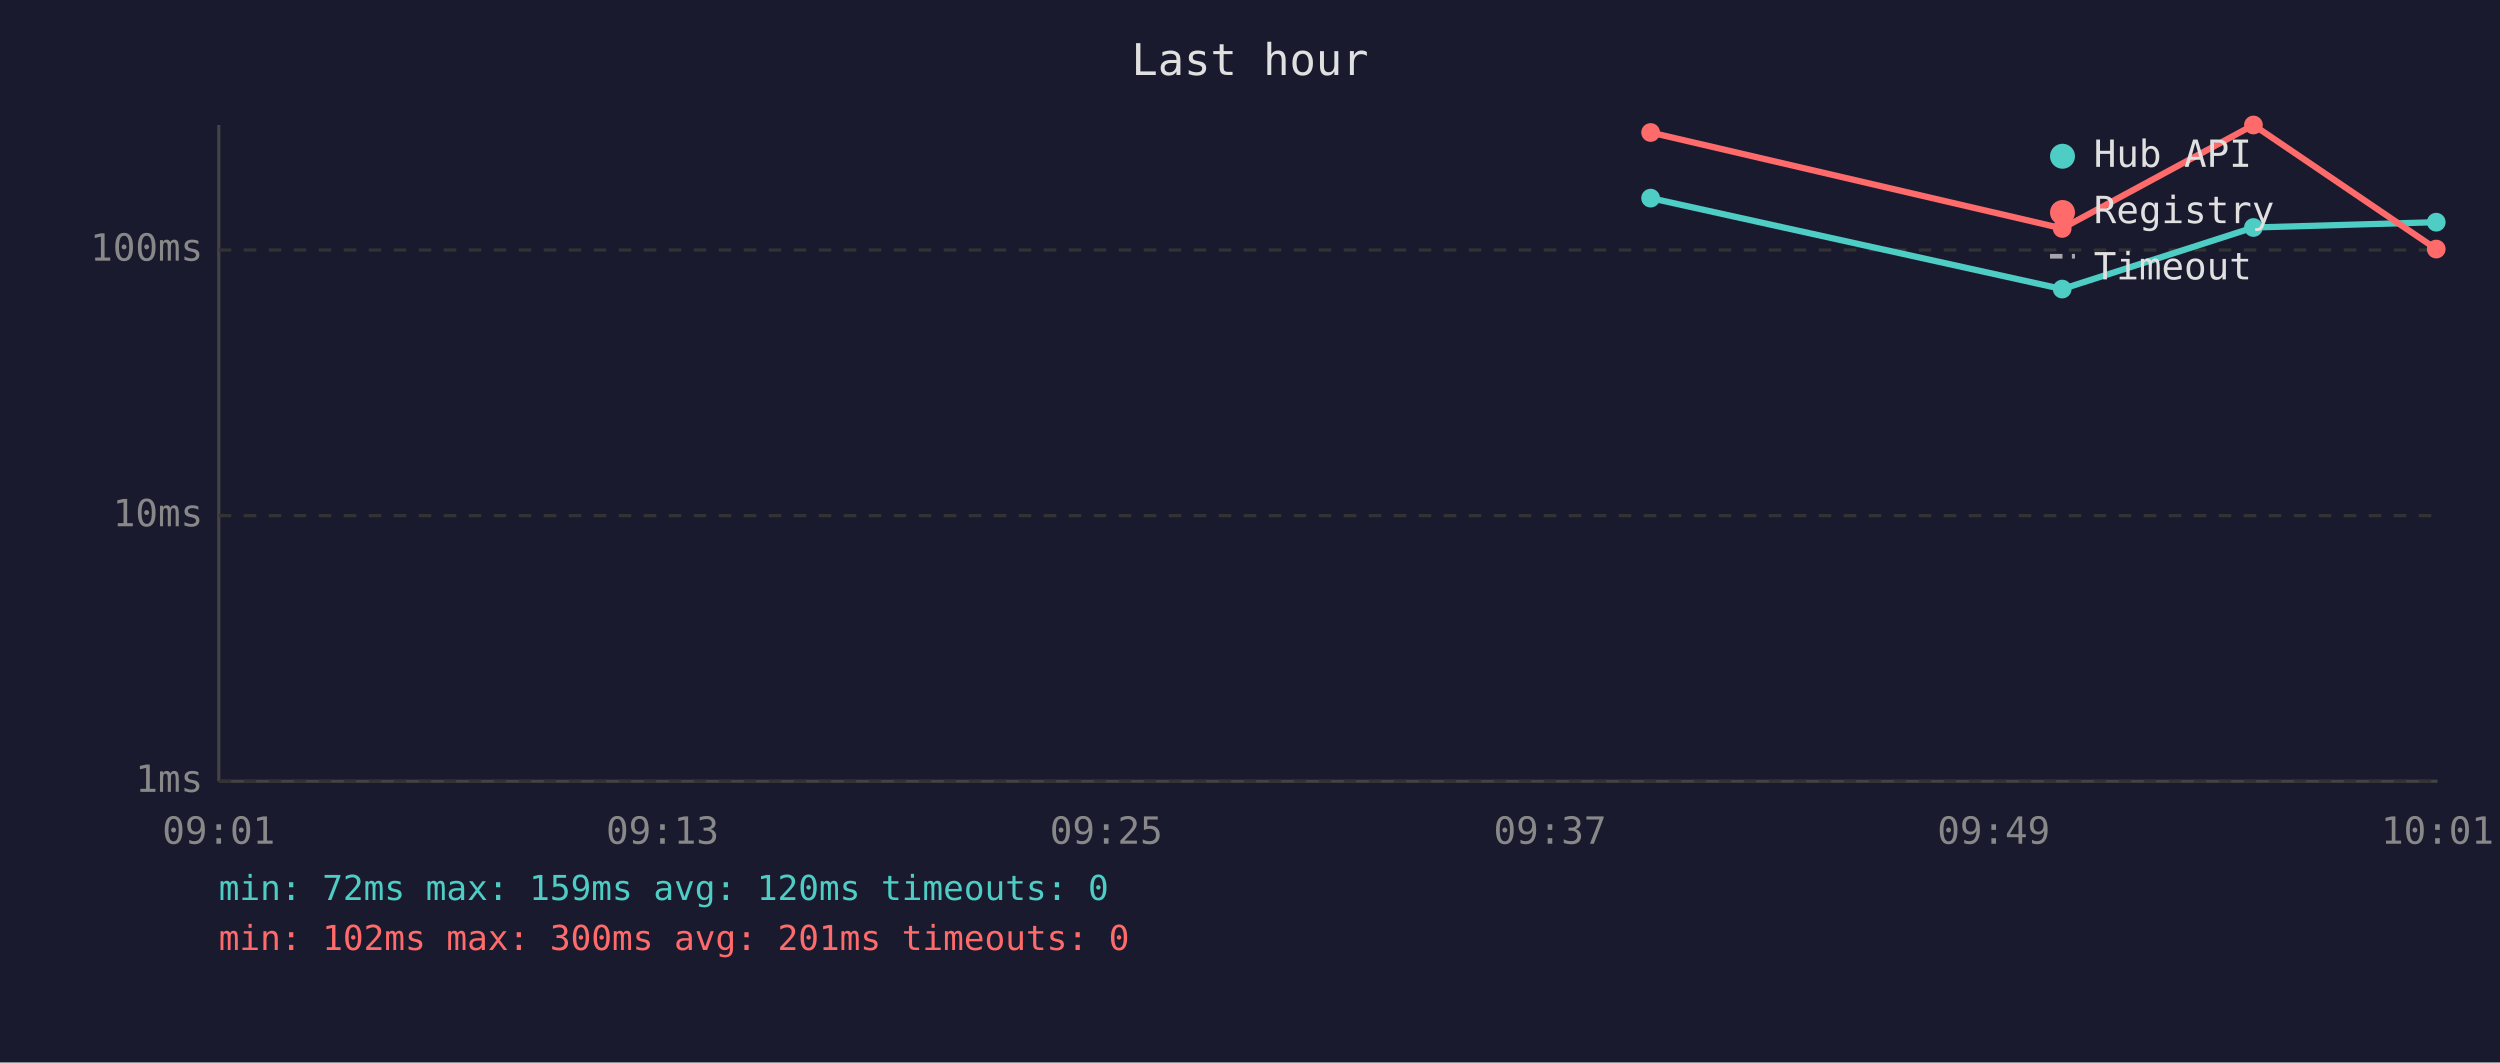
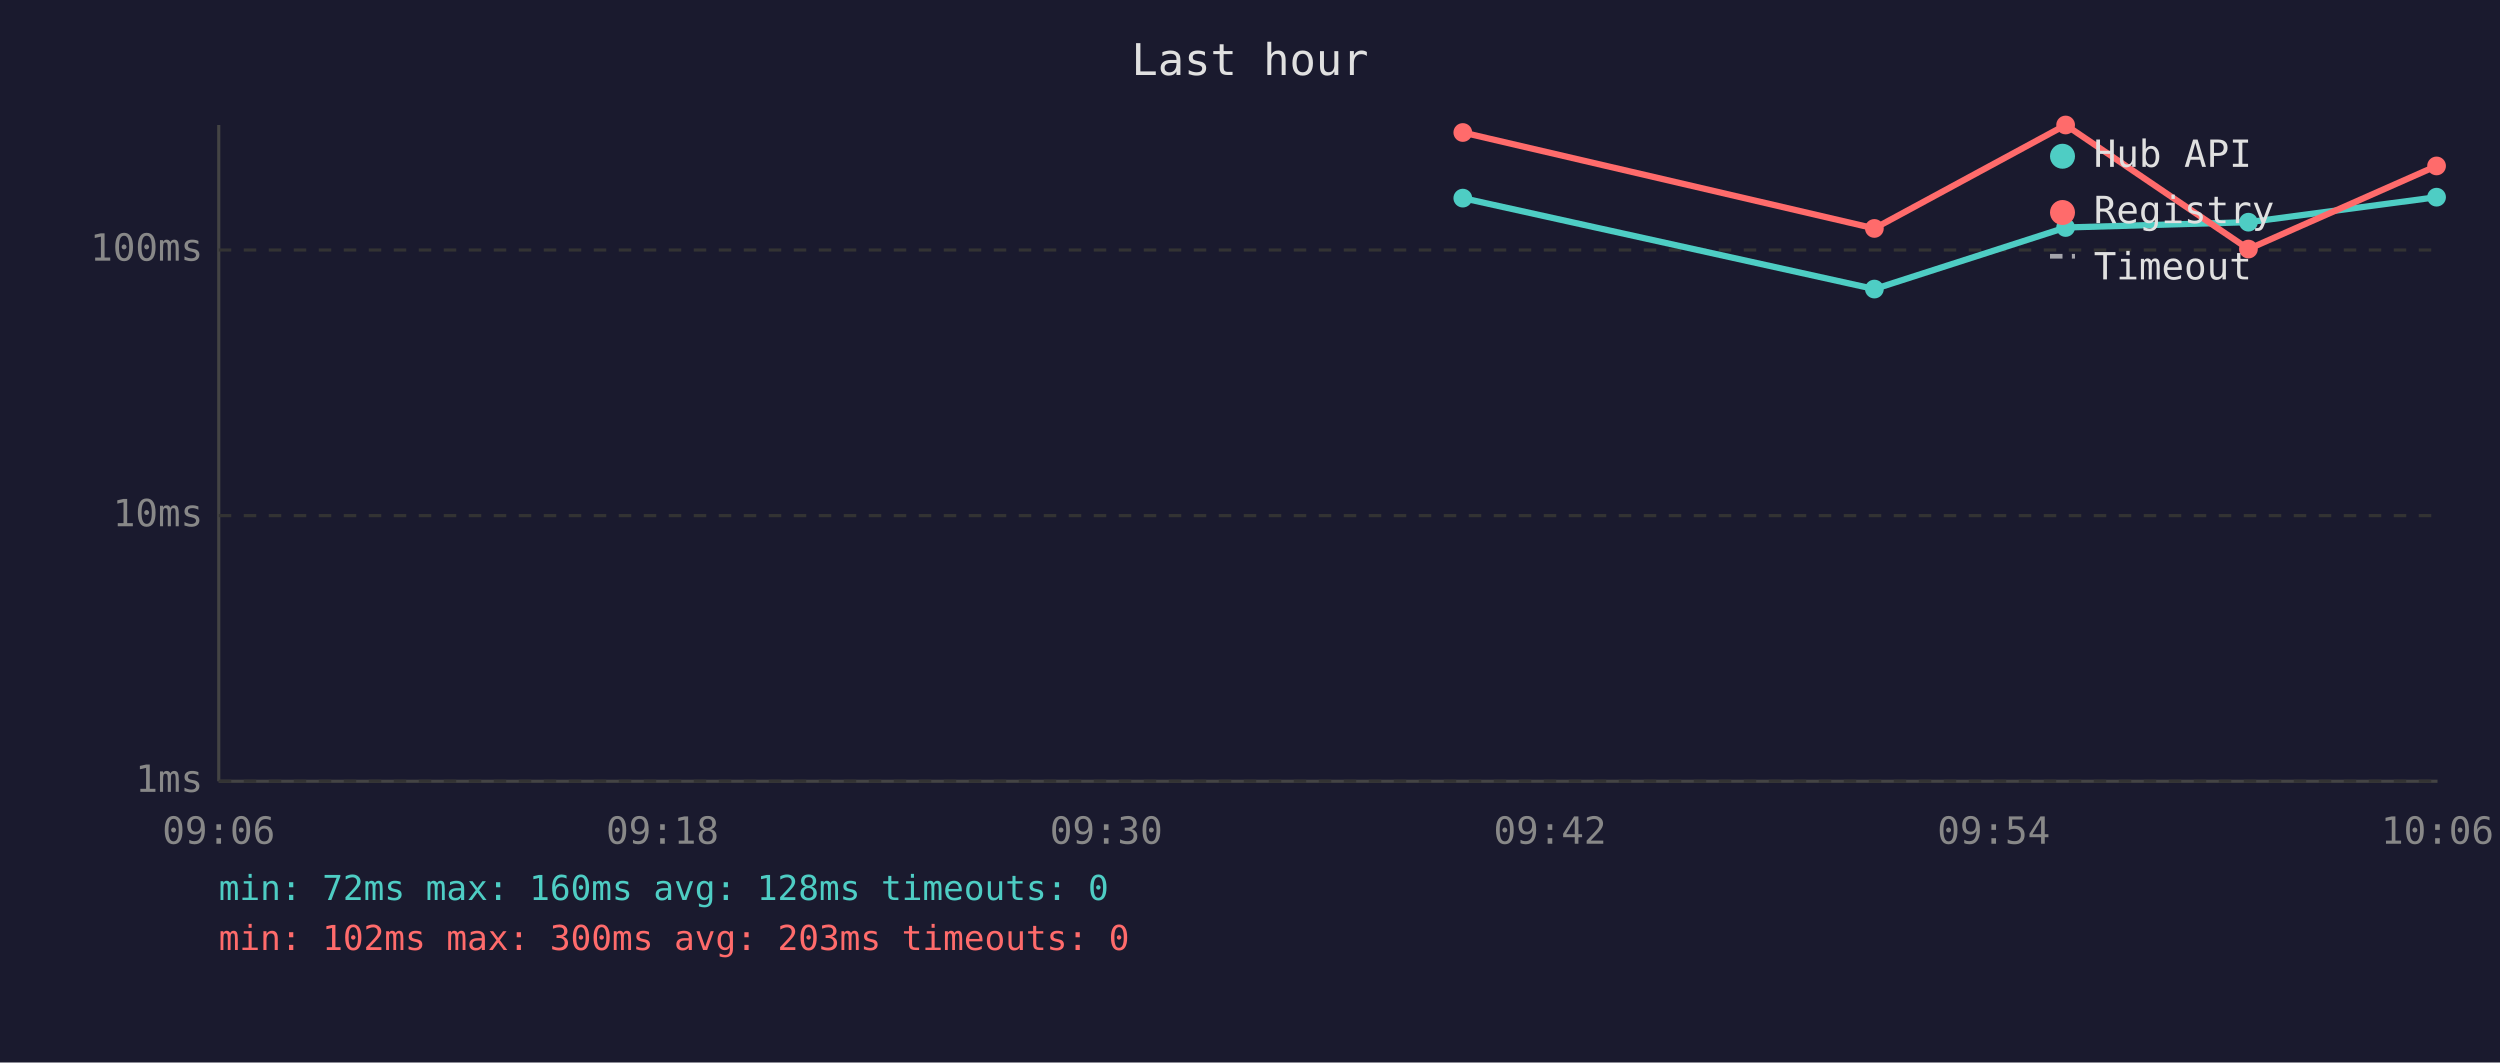
<svg xmlns="http://www.w3.org/2000/svg" viewBox="0 0 800 340" font-family="monospace" font-size="12">
  <rect width="800" height="340" fill="#1a1a2e" />
  <text x="400" y="24" fill="#e0e0e0" font-size="14" text-anchor="middle">Last hour</text>
  <line x1="70" y1="40" x2="70" y2="250" stroke="#444" stroke-width="1" />
  <line x1="70" y1="250" x2="780" y2="250" stroke="#444" stroke-width="1" />
  <line x1="70" y1="250" x2="780" y2="250" stroke="#333" stroke-width="1" stroke-dasharray="4" />
  <text x="65" y="250" fill="#888" text-anchor="end" dominant-baseline="middle">1ms</text>
  <line x1="70" y1="165" x2="780" y2="165" stroke="#333" stroke-width="1" stroke-dasharray="4" />
  <text x="65" y="165" fill="#888" text-anchor="end" dominant-baseline="middle">10ms</text>
  <line x1="70" y1="80" x2="780" y2="80" stroke="#333" stroke-width="1" stroke-dasharray="4" />
  <text x="65" y="80" fill="#888" text-anchor="end" dominant-baseline="middle">100ms</text>
-   <text x="70" y="270" fill="#888" text-anchor="middle">09:01</text>
-   <text x="212" y="270" fill="#888" text-anchor="middle">09:13</text>
-   <text x="354" y="270" fill="#888" text-anchor="middle">09:25</text>
-   <text x="496" y="270" fill="#888" text-anchor="middle">09:37</text>
-   <text x="638" y="270" fill="#888" text-anchor="middle">09:49</text>
-   <text x="780" y="270" fill="#888" text-anchor="middle">10:01</text>
-   <polyline points="528.2,63.4 659.9,92.5 721.1,72.8 779.6,71.1" fill="none" stroke="#4ecdc4" stroke-width="2" opacity="1" />
-   <circle cx="528.2" cy="63.4" r="3" fill="#4ecdc4" />
-   <circle cx="659.9" cy="92.5" r="3" fill="#4ecdc4" />
-   <circle cx="721.1" cy="72.8" r="3" fill="#4ecdc4" />
-   <circle cx="779.6" cy="71.1" r="3" fill="#4ecdc4" />
-   <polyline points="528.2,42.4 659.9,73.1 721.1,40.0 779.6,79.7" fill="none" stroke="#ff6b6b" stroke-width="2" opacity="1" />
-   <circle cx="528.2" cy="42.4" r="3" fill="#ff6b6b" />
-   <circle cx="659.9" cy="73.1" r="3" fill="#ff6b6b" />
-   <circle cx="721.1" cy="40.0" r="3" fill="#ff6b6b" />
-   <circle cx="779.6" cy="79.7" r="3" fill="#ff6b6b" />
+   <text x="70" y="270" fill="#888" text-anchor="middle">09:06</text>
+   <text x="212" y="270" fill="#888" text-anchor="middle">09:18</text>
+   <text x="354" y="270" fill="#888" text-anchor="middle">09:30</text>
+   <text x="496" y="270" fill="#888" text-anchor="middle">09:42</text>
+   <text x="638" y="270" fill="#888" text-anchor="middle">09:54</text>
+   <text x="780" y="270" fill="#888" text-anchor="middle">10:06</text>
+   <polyline points="468.1,63.4 599.8,92.5 661.0,72.8 719.5,71.1 779.7,63.1" fill="none" stroke="#4ecdc4" stroke-width="2" opacity="1" />
+   <circle cx="468.1" cy="63.4" r="3" fill="#4ecdc4" />
+   <circle cx="599.8" cy="92.5" r="3" fill="#4ecdc4" />
+   <circle cx="661.0" cy="72.8" r="3" fill="#4ecdc4" />
+   <circle cx="719.5" cy="71.1" r="3" fill="#4ecdc4" />
+   <circle cx="779.7" cy="63.1" r="3" fill="#4ecdc4" />
+   <polyline points="468.1,42.4 599.8,73.1 661.0,40.0 719.5,79.7 779.7,53.1" fill="none" stroke="#ff6b6b" stroke-width="2" opacity="1" />
+   <circle cx="468.1" cy="42.4" r="3" fill="#ff6b6b" />
+   <circle cx="599.8" cy="73.1" r="3" fill="#ff6b6b" />
+   <circle cx="661.0" cy="40.0" r="3" fill="#ff6b6b" />
+   <circle cx="719.5" cy="79.7" r="3" fill="#ff6b6b" />
+   <circle cx="779.7" cy="53.1" r="3" fill="#ff6b6b" />
  <circle cx="660" cy="50" r="4" fill="#4ecdc4" />
  <text x="670" y="50" fill="#e0e0e0" dominant-baseline="middle">Hub API</text>
  <circle cx="660" cy="68" r="4" fill="#ff6b6b" />
  <text x="670" y="68" fill="#e0e0e0" dominant-baseline="middle">Registry</text>
  <line x1="656" y1="82" x2="664" y2="82" stroke="#e0e0e0" stroke-width="1.5" stroke-dasharray="4,3" opacity="0.7" />
  <text x="670" y="86" fill="#e0e0e0" dominant-baseline="middle">Timeout</text>
-   <text x="70" y="288" fill="#4ecdc4" font-size="11">min: 72ms  max: 159ms  avg: 120ms  timeouts: 0</text>
-   <text x="70" y="304" fill="#ff6b6b" font-size="11">min: 102ms  max: 300ms  avg: 201ms  timeouts: 0</text>
+   <text x="70" y="288" fill="#4ecdc4" font-size="11">min: 72ms  max: 160ms  avg: 128ms  timeouts: 0</text>
+   <text x="70" y="304" fill="#ff6b6b" font-size="11">min: 102ms  max: 300ms  avg: 203ms  timeouts: 0</text>
</svg>
